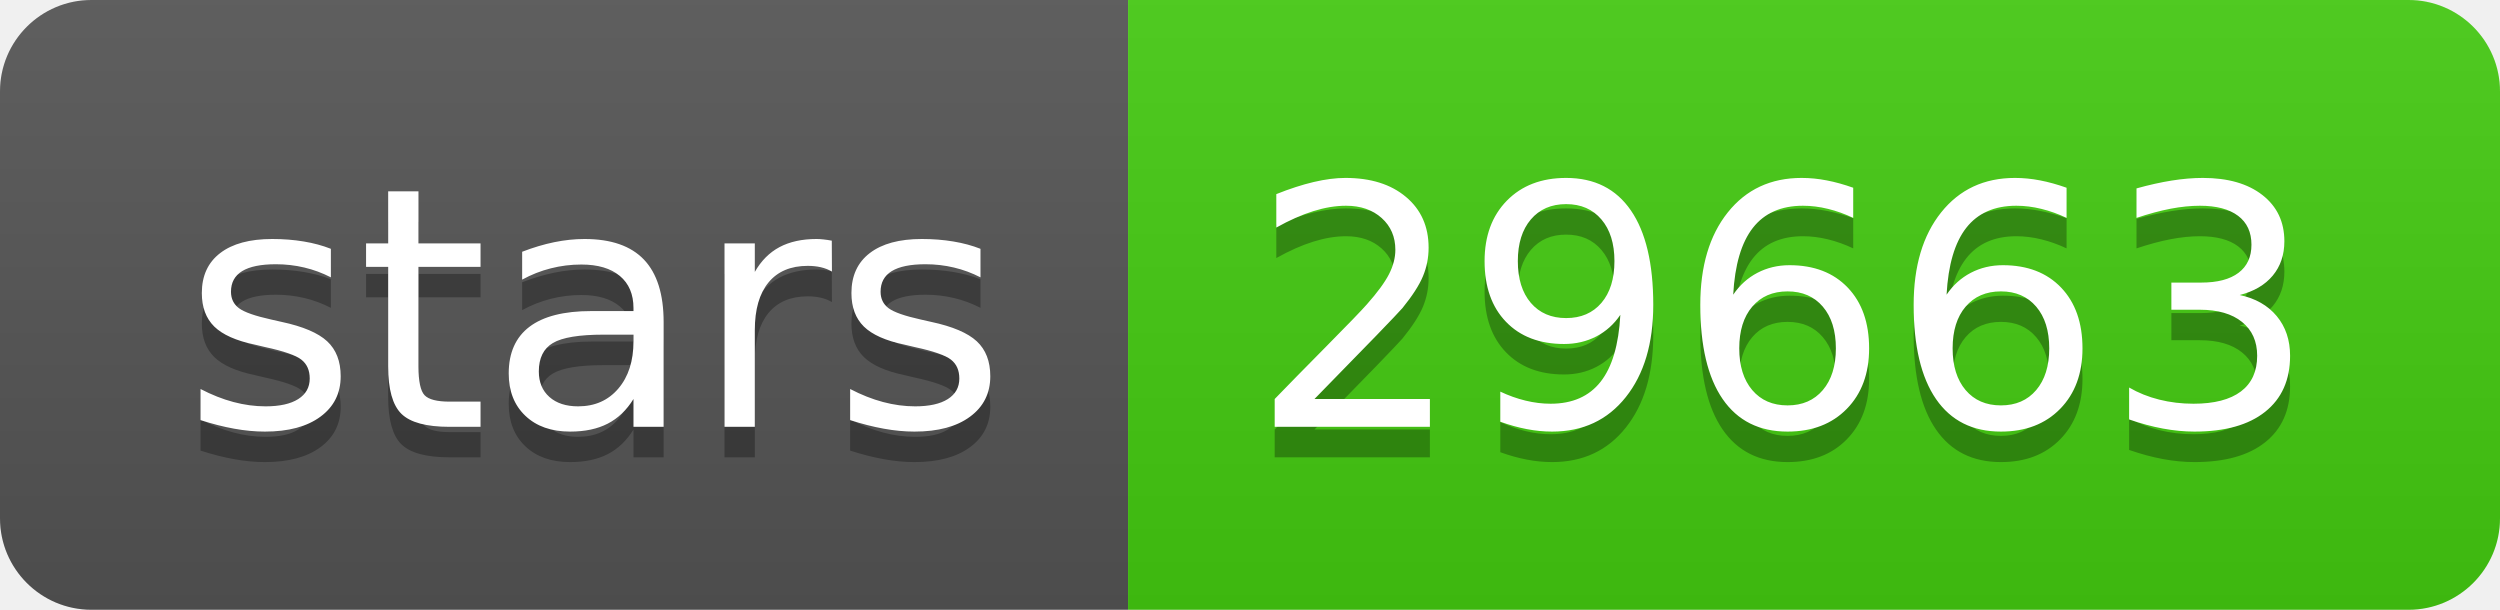
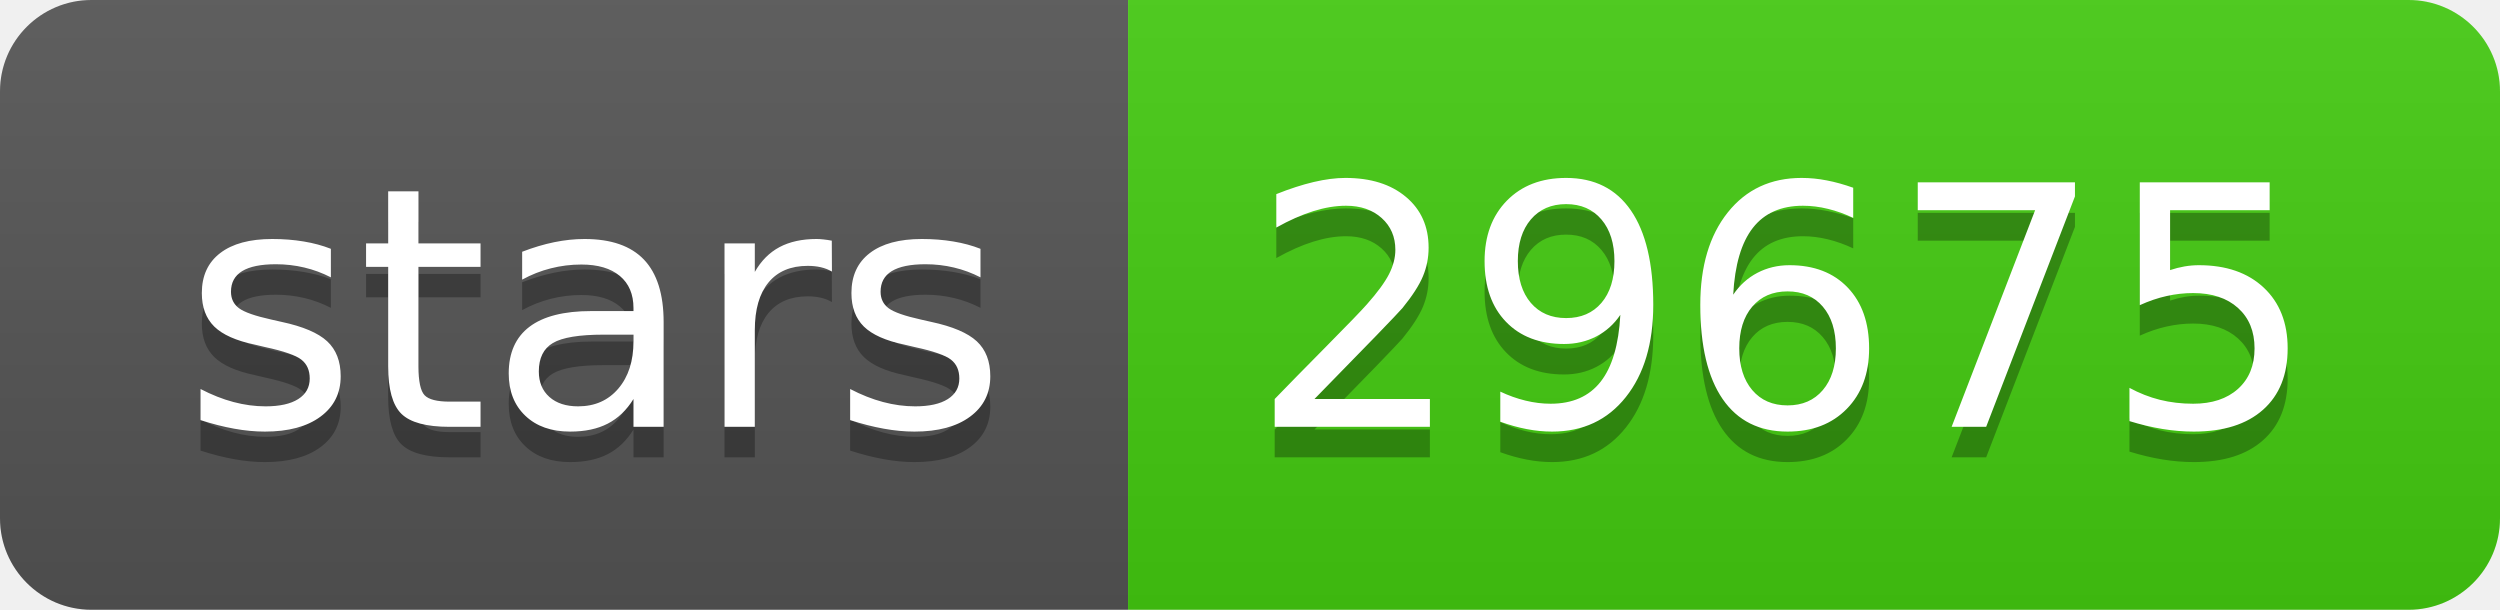
- <svg xmlns="http://www.w3.org/2000/svg" width="82" height="20" role="img" aria-label="stars: 29663">
+ <svg xmlns="http://www.w3.org/2000/svg" width="82" height="20" role="img" aria-label="stars: 29675">
  <linearGradient id="s" x2="0" y2="100%">
    <stop offset="0" stop-color="#bbb" stop-opacity=".1" />
    <stop offset="1" stop-opacity=".1" />
  </linearGradient>
  <clipPath id="r">
    <rect width="82" height="20" rx="3" fill="#fff" />
  </clipPath>
  <g clip-path="url(#r)">
    <rect width="37" height="20" fill="#555" />
    <rect x="37" width="45" height="20" fill="#4c1" />
    <rect width="82" height="20" fill="url(#s)" />
  </g>
  <g fill="#fff" text-anchor="middle" font-family="Verdana,Geneva,DejaVu Sans,sans-serif" text-rendering="geometricPrecision" font-size="110">
    <text aria-hidden="true" x="195" y="150" fill="#010101" fill-opacity=".3" transform="scale(.1)" textLength="270">stars</text>
    <text x="195" y="140" transform="scale(.1)" fill="#fff" textLength="270">stars</text>
-     <text aria-hidden="true" x="585" y="150" fill="#010101" fill-opacity=".3" transform="scale(.1)" textLength="350">29663</text>
-     <text x="585" y="140" transform="scale(.1)" fill="#fff" textLength="350">29663</text>
+     <text aria-hidden="true" x="585" y="150" fill="#010101" fill-opacity=".3" transform="scale(.1)" textLength="350">29675</text>
+     <text x="585" y="140" transform="scale(.1)" fill="#fff" textLength="350">29675</text>
  </g>
</svg>
